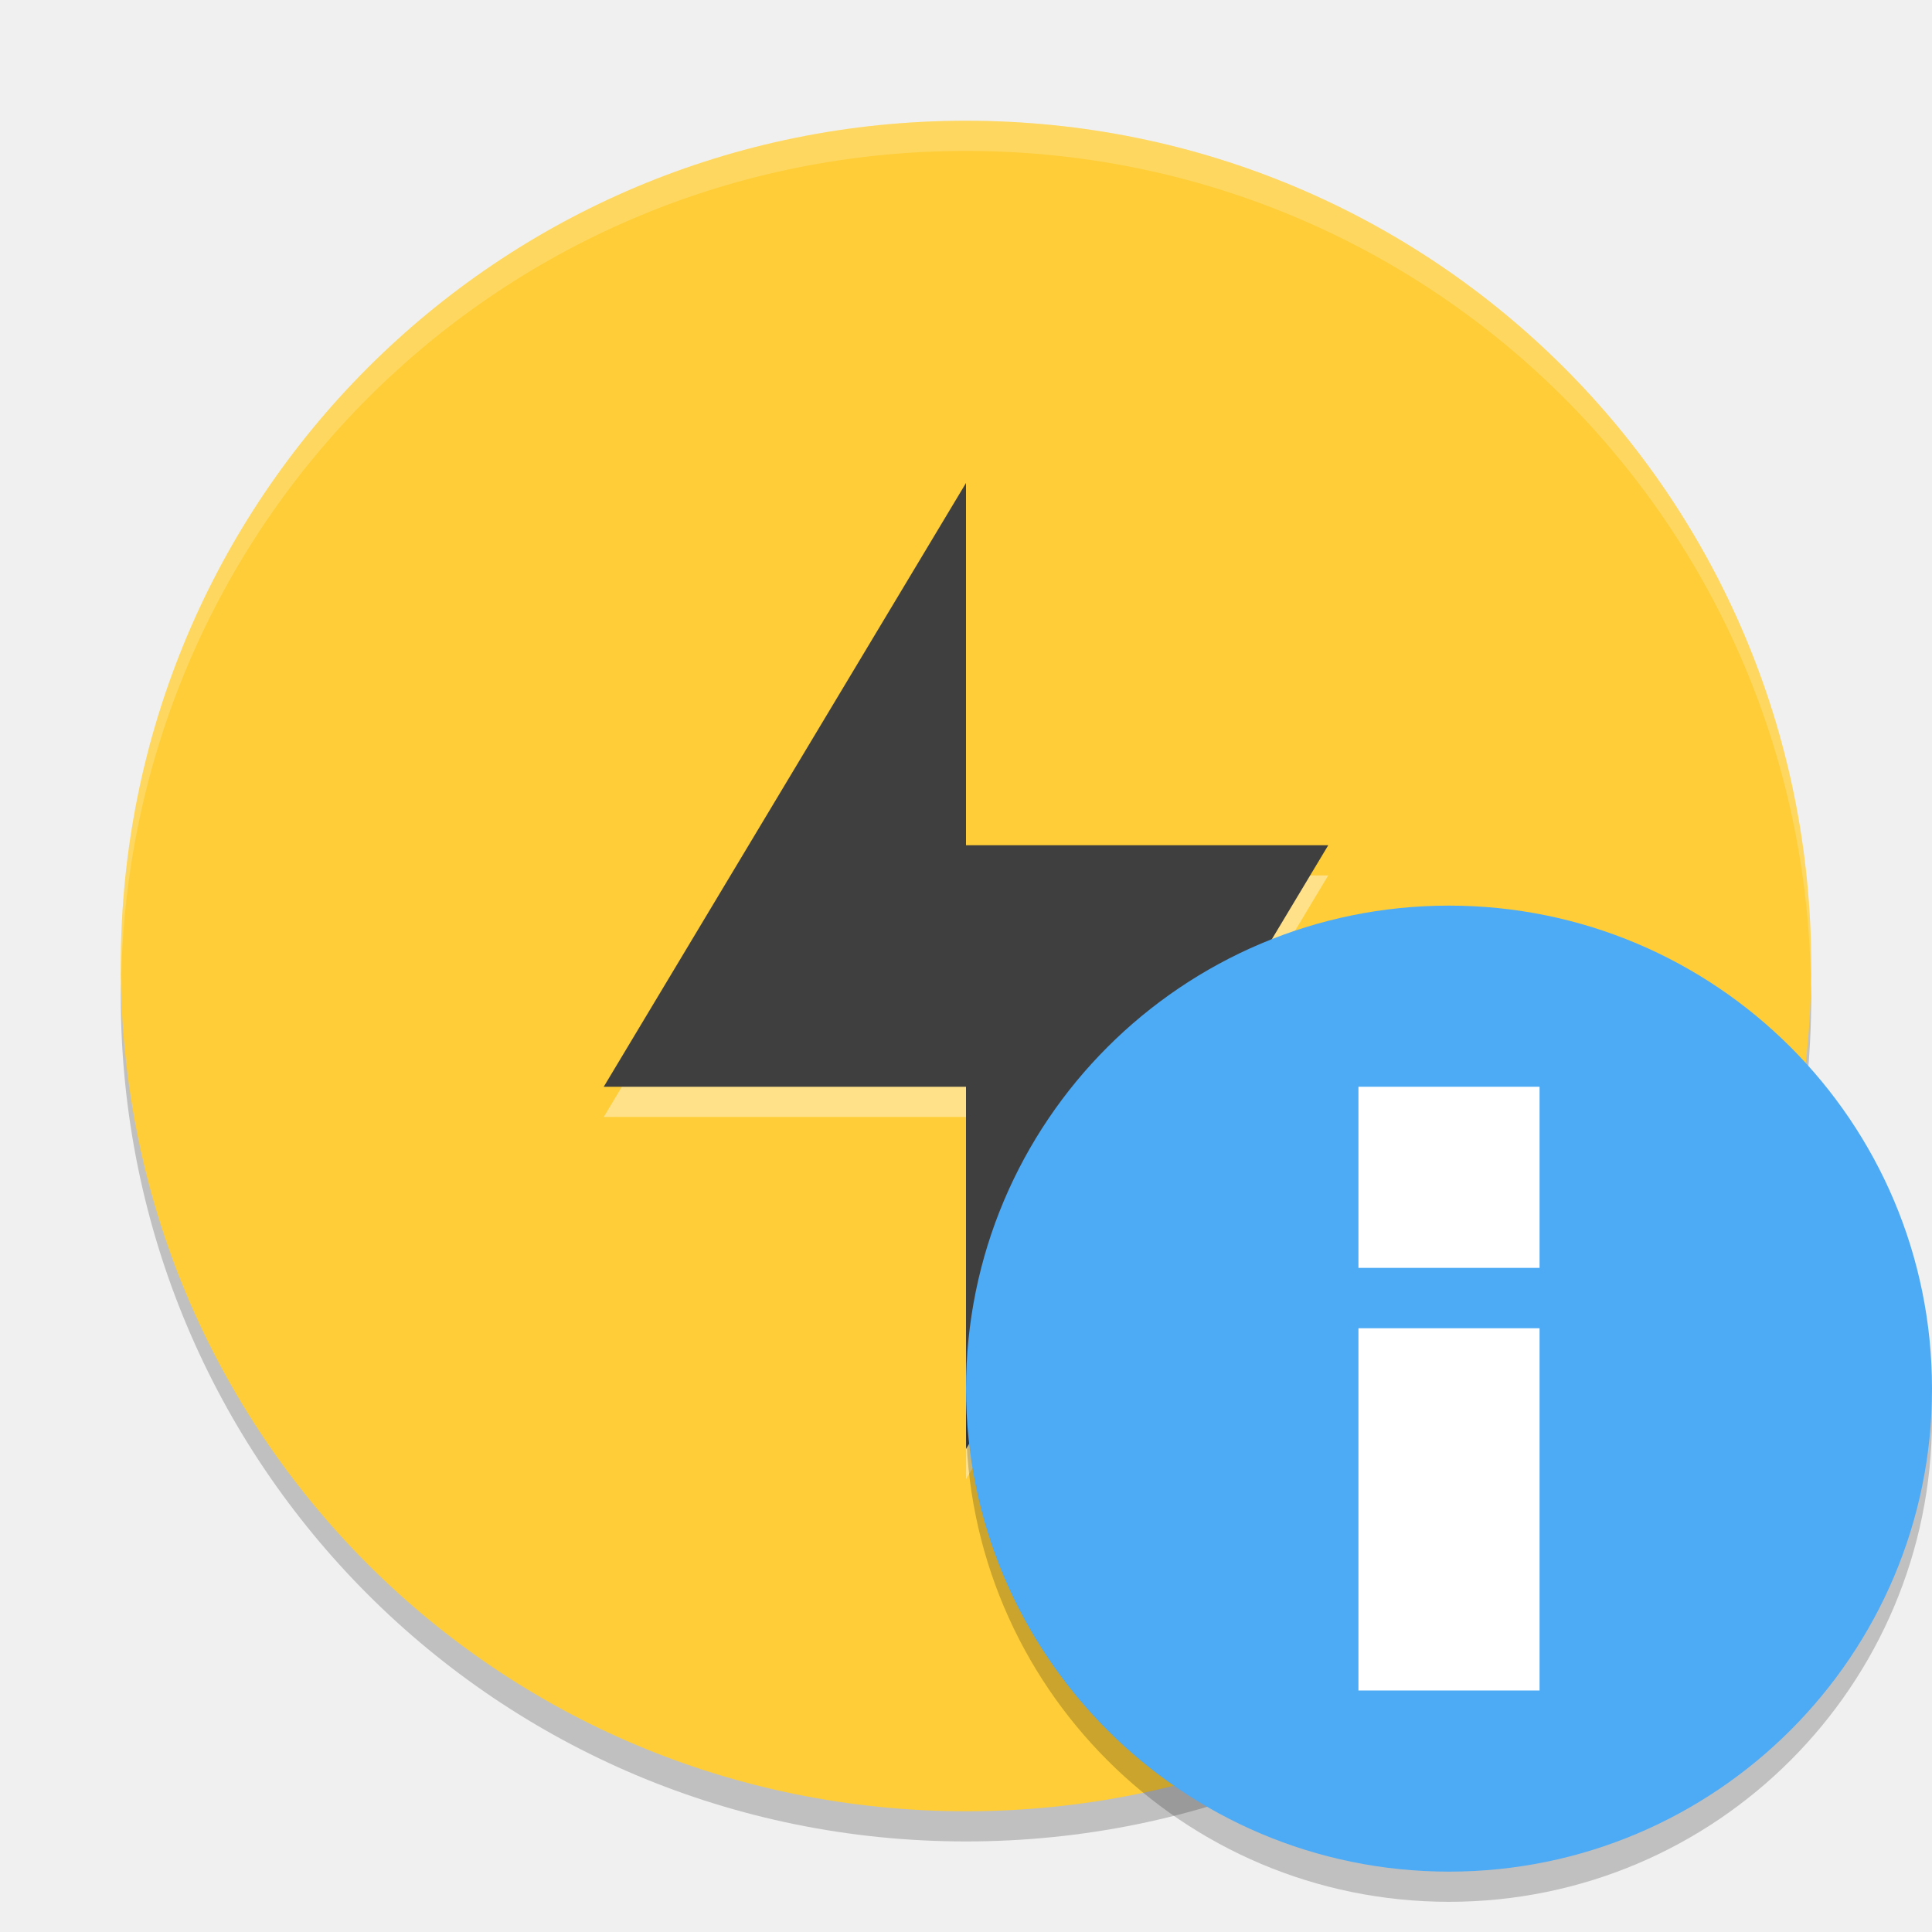
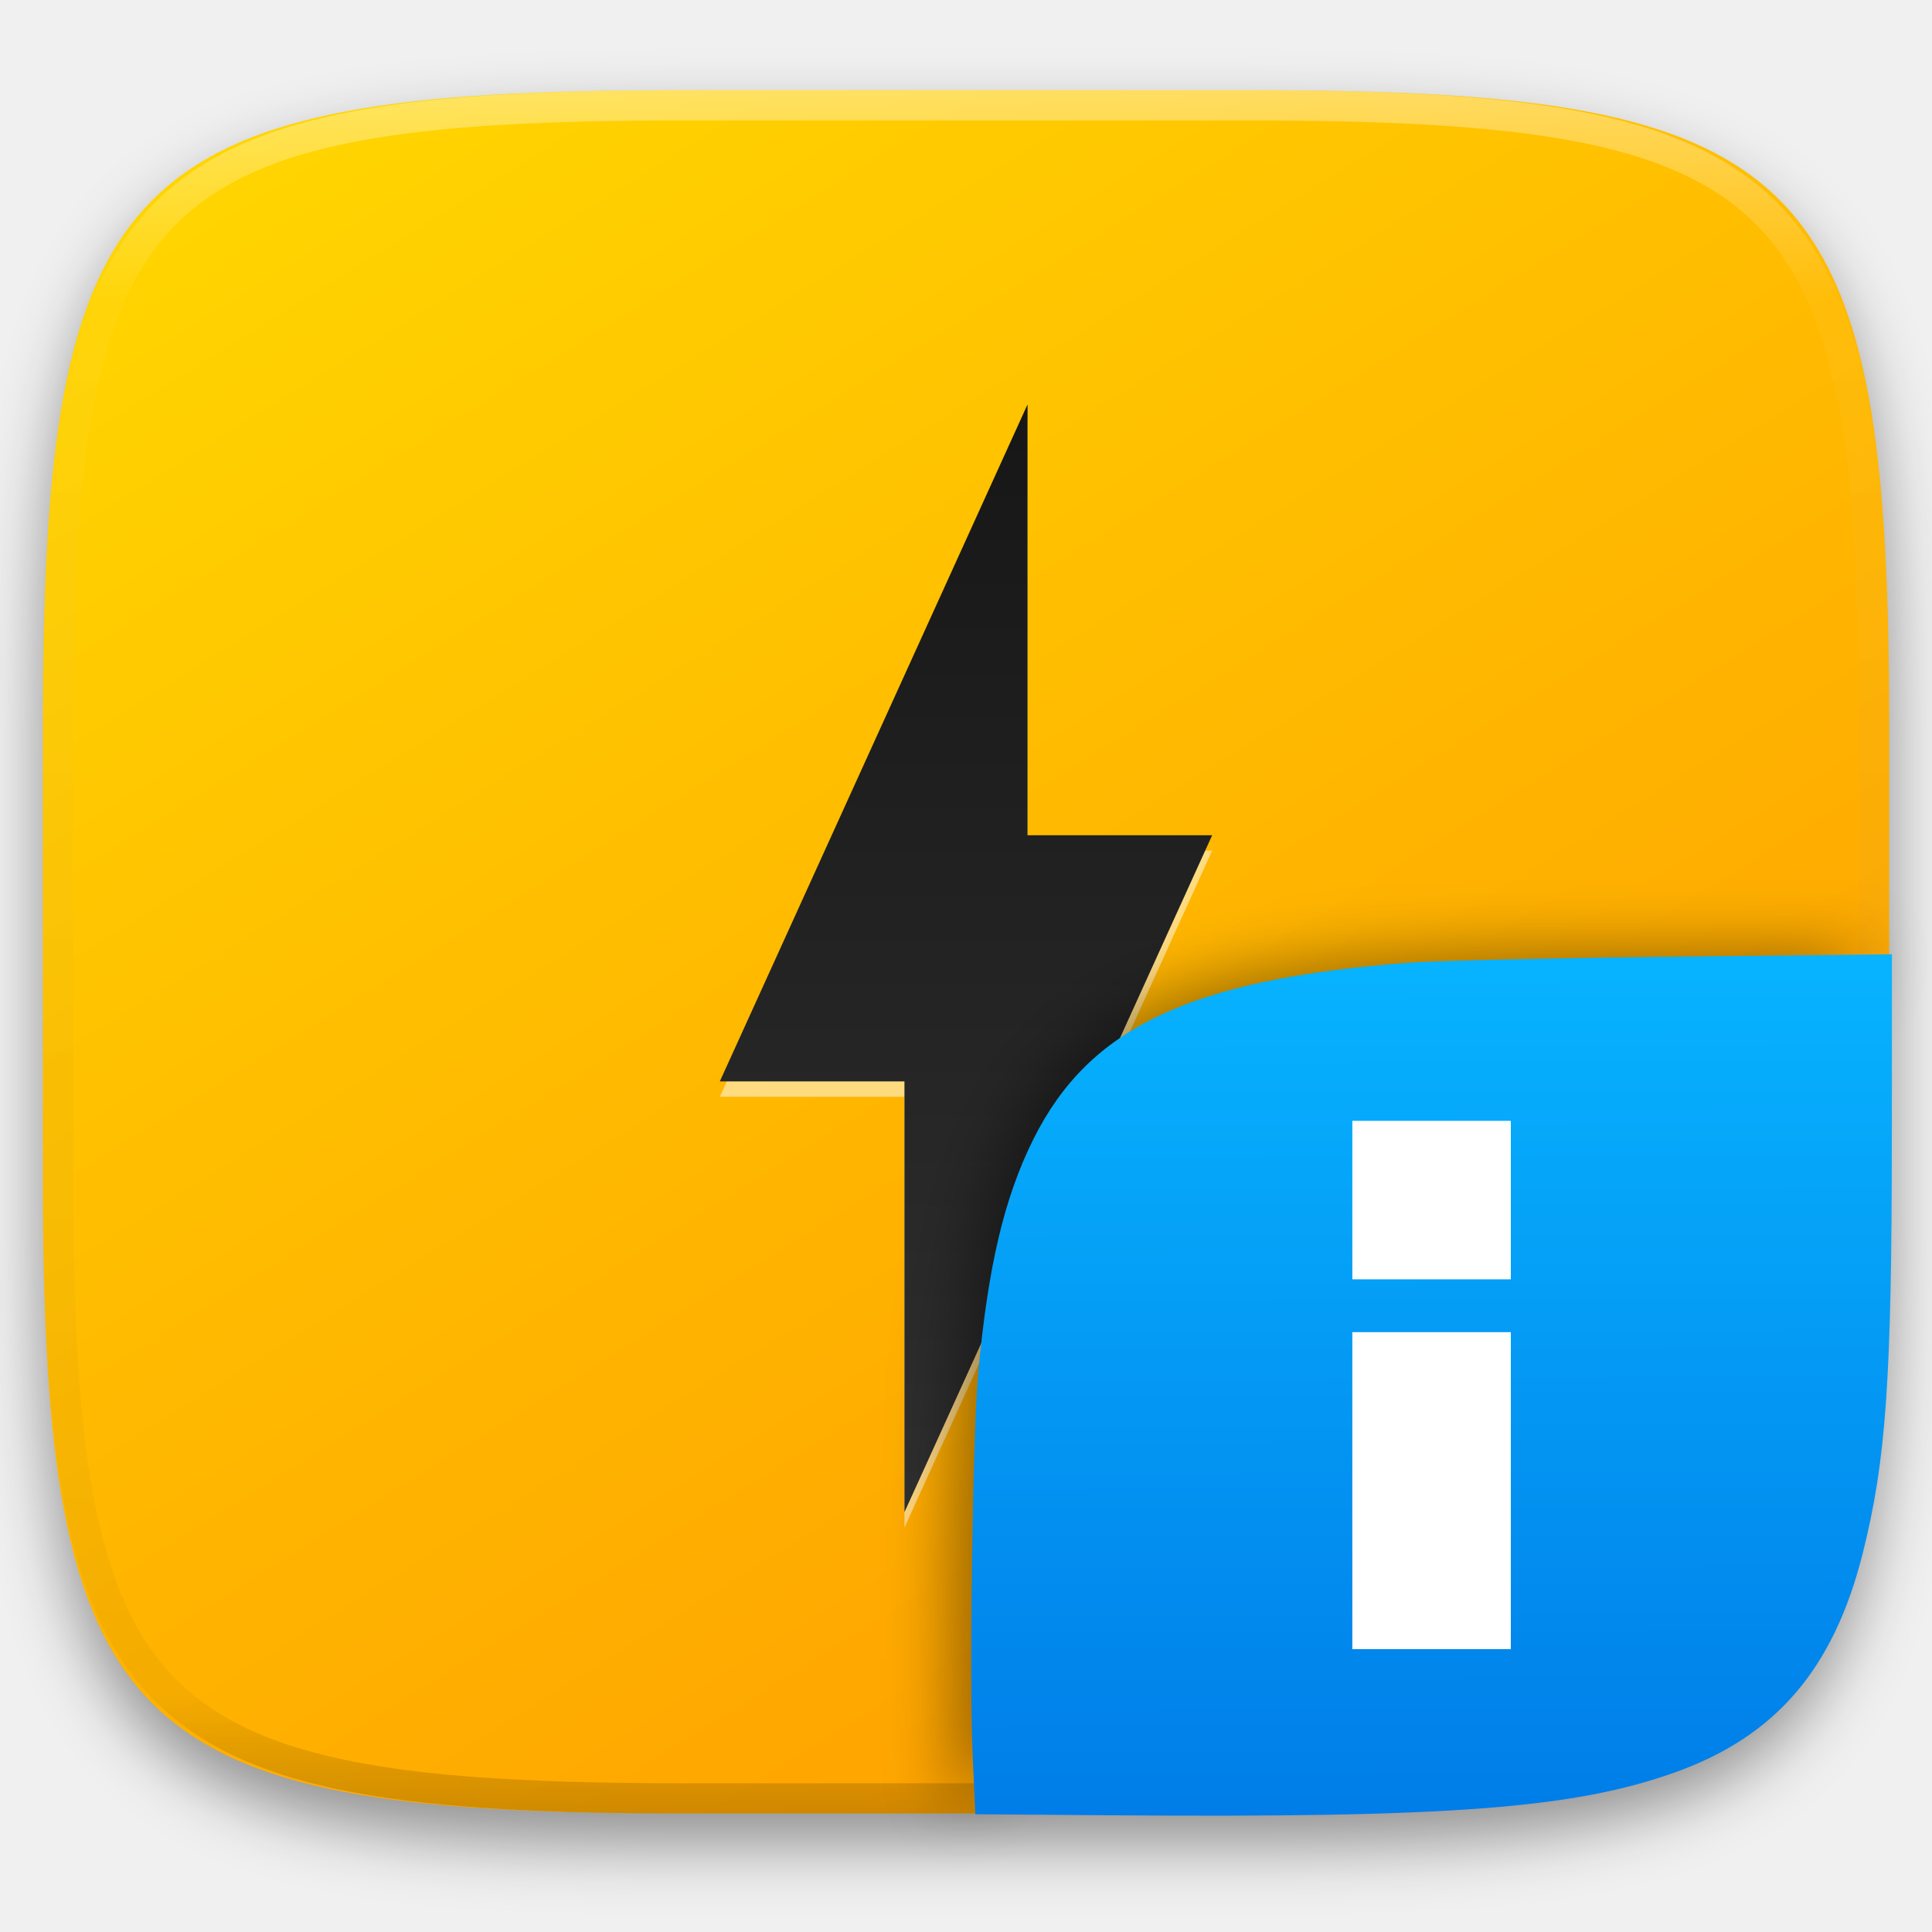
- <svg xmlns="http://www.w3.org/2000/svg" width="64" height="64" version="1">
-   <path style="opacity:0.2" d="M 4.051,32 C 4.039,32.334 4,32.662 4,33 4,48.512 16.488,61 32,61 47.512,61 60,48.512 60,33 c 0,-0.338 -0.039,-0.665 -0.051,-1 -0.528,15.042 -12.776,27 -27.95,27 -15.174,0 -27.422,-11.958 -27.95,-27 z" />
-   <path style="fill:#fecd38" d="M 32,4 C 16.488,4 4,16.488 4,32 4,47.512 16.488,60 32,60 47.512,60 60,47.512 60,32 60,16.488 47.512,4 32,4 Z" />
-   <path style="opacity:0.4;fill:#ffffff" d="m 32,17 0,12 12,0 -12,20 0,-12 -12,0 z" />
-   <path style="opacity:0.2;fill:#ffffff" d="M 32 4 C 16.488 4 4 16.488 4 32 C 4 32.098 4.011 32.194 4.018 32.291 C 4.392 17.11 16.726 5 32 5 C 47.27 5 59.602 17.104 59.982 32.279 C 59.988 32.186 60 32.094 60 32 C 60 16.488 47.512 4 32 4 z" />
-   <path style="fill:#3f3f3f" d="m 32,16 0,12 12,0 -12,20 0,-12 -12,0 z" />
-   <circle style="opacity:0.2;fill-rule:evenodd" cx="48" cy="47" r="16" />
-   <circle style="fill:#4daaf5;fill-rule:evenodd" cx="48" cy="46" r="16" />
-   <g style="fill:#ffffff" transform="matrix(2,0,0,2,7,4)">
-     <rect width="3" height="6" x="19" y="20" />
-     <rect width="3" height="3" x="19" y="16" />
+ <svg xmlns="http://www.w3.org/2000/svg" style="isolation:isolate" viewBox="0 0 256 256" width="256" height="256">
+   <defs>
+     <filter id="41RRISLeOnG7ljkePWTiybCEPGJHbrr2" x="-200%" y="-200%" width="400%" height="400%" filterUnits="objectBoundingBox" color-interpolation-filters="sRGB">
+       <feGaussianBlur in="SourceGraphic" stdDeviation="4.294" />
+       <feOffset dx="0" dy="4" result="pf_100_offsetBlur" />
+       <feFlood flood-color="#000000" flood-opacity="0.4" />
+       <feComposite in2="pf_100_offsetBlur" operator="in" result="pf_100_dropShadow" />
+       <feBlend in="SourceGraphic" in2="pf_100_dropShadow" mode="normal" />
+     </filter>
+   </defs>
+   <g filter="url(#41RRISLeOnG7ljkePWTiybCEPGJHbrr2)">
+     <linearGradient id="_lgradient_47" x1="-0.379" y1="-0.175" x2="0.463" y2="1.085" gradientTransform="matrix(244.6483,0,0,228.3384,5.68,11.9516)" gradientUnits="userSpaceOnUse">
+       <stop offset="0%" stop-opacity="1" style="stop-color:rgb(255,235,0)" />
+       <stop offset="100%" stop-opacity="1" style="stop-color:rgb(255,161,0)" />
+     </linearGradient>
+     <path d=" M 165.689 11.952 C 239.745 11.952 250.328 22.509 250.328 96.495 L 250.328 155.746 C 250.328 229.733 239.745 240.29 165.689 240.29 L 90.319 240.29 C 16.264 240.29 5.68 229.733 5.68 155.746 L 5.68 96.495 C 5.68 22.509 16.264 11.952 90.319 11.952 L 165.689 11.952 Z " id="shape" fill="url(#_lgradient_47)" />
+   </g>
+   <g opacity="0.5">
+     <path d=" M 119.845 202.414 L 160.62 112.709 L 136.155 112.709 L 136.155 55.625 L 95.38 145.329 L 119.845 145.329 L 119.845 202.414 L 119.845 202.414 Z " id="Path" fill="rgb(255,255,255)" />
+   </g>
+   <linearGradient id="_lgradient_48" x1="0.5" y1="-0.222" x2="0.5" y2="2.196" gradientTransform="matrix(65.24,0,0,146.789,95.38,53.586)" gradientUnits="userSpaceOnUse">
+     <stop offset="0%" stop-opacity="1" style="stop-color:rgb(17,17,17)" />
+     <stop offset="100%" stop-opacity="1" style="stop-color:rgb(77,77,77)" />
+   </linearGradient>
+   <path d=" M 119.845 200.375 L 160.62 110.671 L 136.155 110.671 L 136.155 53.586 L 95.38 143.291 L 119.845 143.29 L 119.845 200.375 L 119.845 200.375 Z " id="Path" fill="url(#_lgradient_48)" />
+   <g opacity="0.4">
+     <linearGradient id="_lgradient_49" x1="0.517" y1="0" x2="0.517" y2="1" gradientTransform="matrix(244.65,0,0,228.34,5.68,11.95)" gradientUnits="userSpaceOnUse">
+       <stop offset="0%" stop-opacity="1" style="stop-color:rgb(255,255,255)" />
+       <stop offset="12.5%" stop-opacity="0.098" style="stop-color:rgb(255,255,255)" />
+       <stop offset="92.5%" stop-opacity="0.098" style="stop-color:rgb(0,0,0)" />
+       <stop offset="100%" stop-opacity="0.498" style="stop-color:rgb(0,0,0)" />
+     </linearGradient>
+     <path d=" M 165.068 11.951 C 169.396 11.941 173.724 11.991 178.052 12.089 C 181.927 12.167 185.803 12.315 189.678 12.541 C 193.131 12.737 196.583 13.022 200.026 13.395 C 203.085 13.73 206.144 14.181 209.174 14.741 C 211.889 15.243 214.574 15.881 217.22 16.657 C 219.62 17.355 221.971 18.219 224.243 19.241 C 226.358 20.184 228.384 21.304 230.302 22.591 C 232.142 23.829 233.863 25.244 235.437 26.806 C 237.001 28.378 238.417 30.088 239.656 31.925 C 240.945 33.841 242.066 35.865 243.02 37.967 C 244.043 40.247 244.909 42.585 245.617 44.972 C 246.394 47.615 247.034 50.297 247.535 53.009 C 248.096 56.035 248.548 59.081 248.883 62.136 C 249.257 65.575 249.542 69.014 249.739 72.462 C 249.965 76.323 250.112 80.194 250.201 84.055 C 250.289 88.378 250.339 92.701 250.329 97.014 L 250.329 155.226 C 250.339 159.549 250.289 163.862 250.201 168.185 C 250.112 172.056 249.965 175.917 249.739 179.778 C 249.542 183.226 249.257 186.675 248.883 190.104 C 248.548 193.159 248.096 196.215 247.535 199.241 C 247.034 201.943 246.394 204.625 245.617 207.268 C 244.909 209.655 244.043 212.003 243.02 214.273 C 242.066 216.385 240.945 218.399 239.656 220.315 C 238.417 222.152 237.001 223.872 235.437 225.434 C 233.863 226.996 232.142 228.411 230.302 229.649 C 228.384 230.936 226.358 232.056 224.243 232.999 C 221.971 234.021 219.62 234.885 217.22 235.593 C 214.574 236.369 211.889 237.007 209.174 237.499 C 206.144 238.068 203.085 238.51 200.026 238.845 C 196.583 239.218 193.131 239.503 189.678 239.699 C 185.803 239.925 181.927 240.073 178.052 240.161 C 173.724 240.249 169.396 240.299 165.068 240.289 L 90.942 240.289 C 86.614 240.299 82.286 240.249 77.958 240.161 C 74.083 240.073 70.207 239.925 66.332 239.699 C 62.879 239.503 59.427 239.218 55.984 238.845 C 52.925 238.51 49.866 238.068 46.836 237.499 C 44.121 237.007 41.436 236.369 38.79 235.593 C 36.39 234.885 34.039 234.021 31.767 232.999 C 29.652 232.056 27.626 230.936 25.708 229.649 C 23.868 228.411 22.147 226.996 20.573 225.434 C 19.009 223.872 17.593 222.152 16.354 220.315 C 15.065 218.399 13.944 216.385 12.99 214.273 C 11.967 212.003 11.101 209.655 10.393 207.268 C 9.616 204.625 8.976 201.943 8.475 199.241 C 7.914 196.215 7.462 193.159 7.127 190.104 C 6.753 186.675 6.468 183.226 6.271 179.778 C 6.045 175.917 5.898 172.056 5.809 168.185 C 5.721 163.862 5.671 159.549 5.681 155.226 L 5.681 97.014 C 5.671 92.701 5.721 88.378 5.809 84.055 C 5.898 80.194 6.045 76.323 6.271 72.462 C 6.468 69.014 6.753 65.575 7.127 62.136 C 7.462 59.081 7.914 56.035 8.475 53.009 C 8.976 50.297 9.616 47.615 10.393 44.972 C 11.101 42.585 11.967 40.247 12.99 37.967 C 13.944 35.865 15.065 33.841 16.354 31.925 C 17.593 30.088 19.009 28.378 20.573 26.806 C 22.147 25.244 23.868 23.829 25.708 22.591 C 27.626 21.304 29.652 20.184 31.767 19.241 C 34.039 18.219 36.39 17.355 38.79 16.657 C 41.436 15.881 44.121 15.243 46.836 14.741 C 49.866 14.181 52.925 13.73 55.984 13.395 C 59.427 13.022 62.879 12.737 66.332 12.541 C 70.207 12.315 74.083 12.167 77.958 12.089 C 82.286 11.991 86.614 11.941 90.942 11.951 L 165.068 11.951 Z  M 165.078 15.96 C 169.376 15.95 173.675 15.999 177.973 16.087 C 181.8 16.176 185.626 16.323 189.452 16.539 C 192.836 16.736 196.219 17.011 199.583 17.384 C 202.554 17.699 205.515 18.131 208.446 18.681 C 211.023 19.153 213.58 19.762 216.099 20.499 C 218.322 21.147 220.495 21.953 222.6 22.896 C 224.509 23.751 226.338 24.763 228.069 25.922 C 229.692 27.013 231.207 28.26 232.594 29.646 C 233.981 31.031 235.23 32.544 236.332 34.165 C 237.492 35.894 238.506 37.712 239.361 39.608 C 240.306 41.72 241.112 43.892 241.761 46.102 C 242.509 48.617 243.109 51.162 243.591 53.736 C 244.132 56.664 244.565 59.611 244.889 62.578 C 245.263 65.938 245.539 69.308 245.735 72.688 C 245.952 76.51 246.109 80.322 246.188 84.144 C 246.276 88.437 246.325 92.721 246.325 97.014 C 246.325 97.014 246.325 97.014 246.325 97.014 L 246.325 155.226 C 246.325 155.226 246.325 155.226 246.325 155.226 C 246.325 159.519 246.276 163.803 246.188 168.096 C 246.109 171.918 245.952 175.74 245.735 179.552 C 245.539 182.932 245.263 186.302 244.889 189.672 C 244.565 192.629 244.132 195.576 243.591 198.504 C 243.109 201.078 242.509 203.623 241.761 206.138 C 241.112 208.358 240.306 210.52 239.361 212.632 C 238.506 214.528 237.492 216.356 236.332 218.075 C 235.23 219.706 233.981 221.219 232.594 222.604 C 231.207 223.98 229.692 225.227 228.069 226.318 C 226.338 227.477 224.509 228.489 222.6 229.344 C 220.495 230.297 218.322 231.093 216.099 231.741 C 213.58 232.478 211.023 233.087 208.446 233.559 C 205.515 234.109 202.554 234.541 199.583 234.865 C 196.219 235.229 192.836 235.514 189.452 235.701 C 185.626 235.917 181.8 236.074 177.973 236.153 C 173.675 236.251 169.376 236.29 165.078 236.29 C 165.078 236.29 165.078 236.29 165.068 236.29 L 90.942 236.29 C 90.932 236.29 90.932 236.29 90.932 236.29 C 86.634 236.29 82.335 236.251 78.037 236.153 C 74.21 236.074 70.384 235.917 66.558 235.701 C 63.174 235.514 59.791 235.229 56.427 234.865 C 53.456 234.541 50.495 234.109 47.564 233.559 C 44.987 233.087 42.43 232.478 39.911 231.741 C 37.688 231.093 35.515 230.297 33.41 229.344 C 31.501 228.489 29.672 227.477 27.941 226.318 C 26.318 225.227 24.803 223.98 23.416 222.604 C 22.029 221.219 20.78 219.706 19.678 218.075 C 18.518 216.356 17.504 214.528 16.649 212.632 C 15.704 210.52 14.898 208.358 14.249 206.138 C 13.501 203.623 12.901 201.078 12.419 198.504 C 11.878 195.576 11.445 192.629 11.121 189.672 C 10.747 186.302 10.472 182.932 10.275 179.552 C 10.058 175.74 9.901 171.918 9.822 168.096 C 9.734 163.803 9.685 159.519 9.685 155.226 C 9.685 155.226 9.685 155.226 9.685 155.226 L 9.685 97.014 C 9.685 97.014 9.685 97.014 9.685 97.014 C 9.685 92.721 9.734 88.437 9.822 84.144 C 9.901 80.322 10.058 76.51 10.275 72.688 C 10.472 69.308 10.747 65.938 11.121 62.578 C 11.445 59.611 11.878 56.664 12.419 53.736 C 12.901 51.162 13.501 48.617 14.249 46.102 C 14.898 43.892 15.704 41.72 16.649 39.608 C 17.504 37.712 18.518 35.894 19.678 34.165 C 20.78 32.544 22.029 31.031 23.416 29.646 C 24.803 28.26 26.318 27.013 27.941 25.922 C 29.672 24.763 31.501 23.751 33.41 22.896 C 35.515 21.953 37.688 21.147 39.911 20.499 C 42.43 19.762 44.987 19.153 47.564 18.681 C 50.495 18.131 53.456 17.699 56.427 17.384 C 59.791 17.011 63.174 16.736 66.558 16.539 C 70.384 16.323 74.21 16.176 78.037 16.087 C 82.335 15.999 86.634 15.95 90.932 15.96 C 90.932 15.96 90.932 15.96 90.942 15.96 L 165.068 15.96 C 165.078 15.96 165.078 15.96 165.078 15.96 Z " fill-rule="evenodd" id="highlight" fill="url(#_lgradient_49)" />
+   </g>
+   <defs>
+     <filter id="2otwX8qDHRSYQ1o1GZrhnSLwq5nqq3MW" x="-200%" y="-200%" width="400%" height="400%" filterUnits="objectBoundingBox" color-interpolation-filters="sRGB">
+       <feGaussianBlur stdDeviation="4.294" />
+     </filter>
+   </defs>
+   <g opacity="0.4" filter="url(#2otwX8qDHRSYQ1o1GZrhnSLwq5nqq3MW)">
+     <path d=" M 126.32 240.288 L 126 211.494 C 126 137.507 136.584 126 210.639 126 L 248.648 126" id="shadow" fill="rgb(0,0,0)" />
+   </g>
+   <linearGradient id="_lgradient_50" x1="0.187" y1="0.005" x2="0.19" y2="0.999" gradientTransform="matrix(121.9849,0,0,114.1423,128.7,126.4461)" gradientUnits="userSpaceOnUse">
+     <stop offset="0%" stop-opacity="1" style="stop-color:rgb(7,179,255)" />
+     <stop offset="100%" stop-opacity="1" style="stop-color:rgb(0,125,232)" />
+   </linearGradient>
+   <path d=" M 146.981 240.533 L 129.235 240.395 L 128.875 232.289 C 128.427 222.201 128.898 189.86 129.607 182.052 C 130.892 167.904 133.047 158.74 136.92 150.966 C 144.316 136.118 157.752 129.78 186.519 127.57 C 189.982 127.304 205.835 126.942 221.75 126.766 L 250.685 126.446 L 250.678 150.617 C 250.668 182.808 249.912 193.582 246.801 205.9 C 242.946 221.166 235.296 230.076 221.947 234.847 C 208.546 239.636 192.096 240.884 146.982 240.533 L 146.981 240.533 Z " id="small shape" fill="url(#_lgradient_50)" />
+   <g id="info">
+     <rect x="179.192" y="176.517" width="21" height="42" transform="matrix(1,0,0,1,0,0)" id="Rectangle" fill="rgb(255,255,255)" />
+     <rect x="179.192" y="148.517" width="21" height="21" transform="matrix(1,0,0,1,0,0)" id="Rectangle" fill="rgb(255,255,255)" />
  </g>
</svg>
